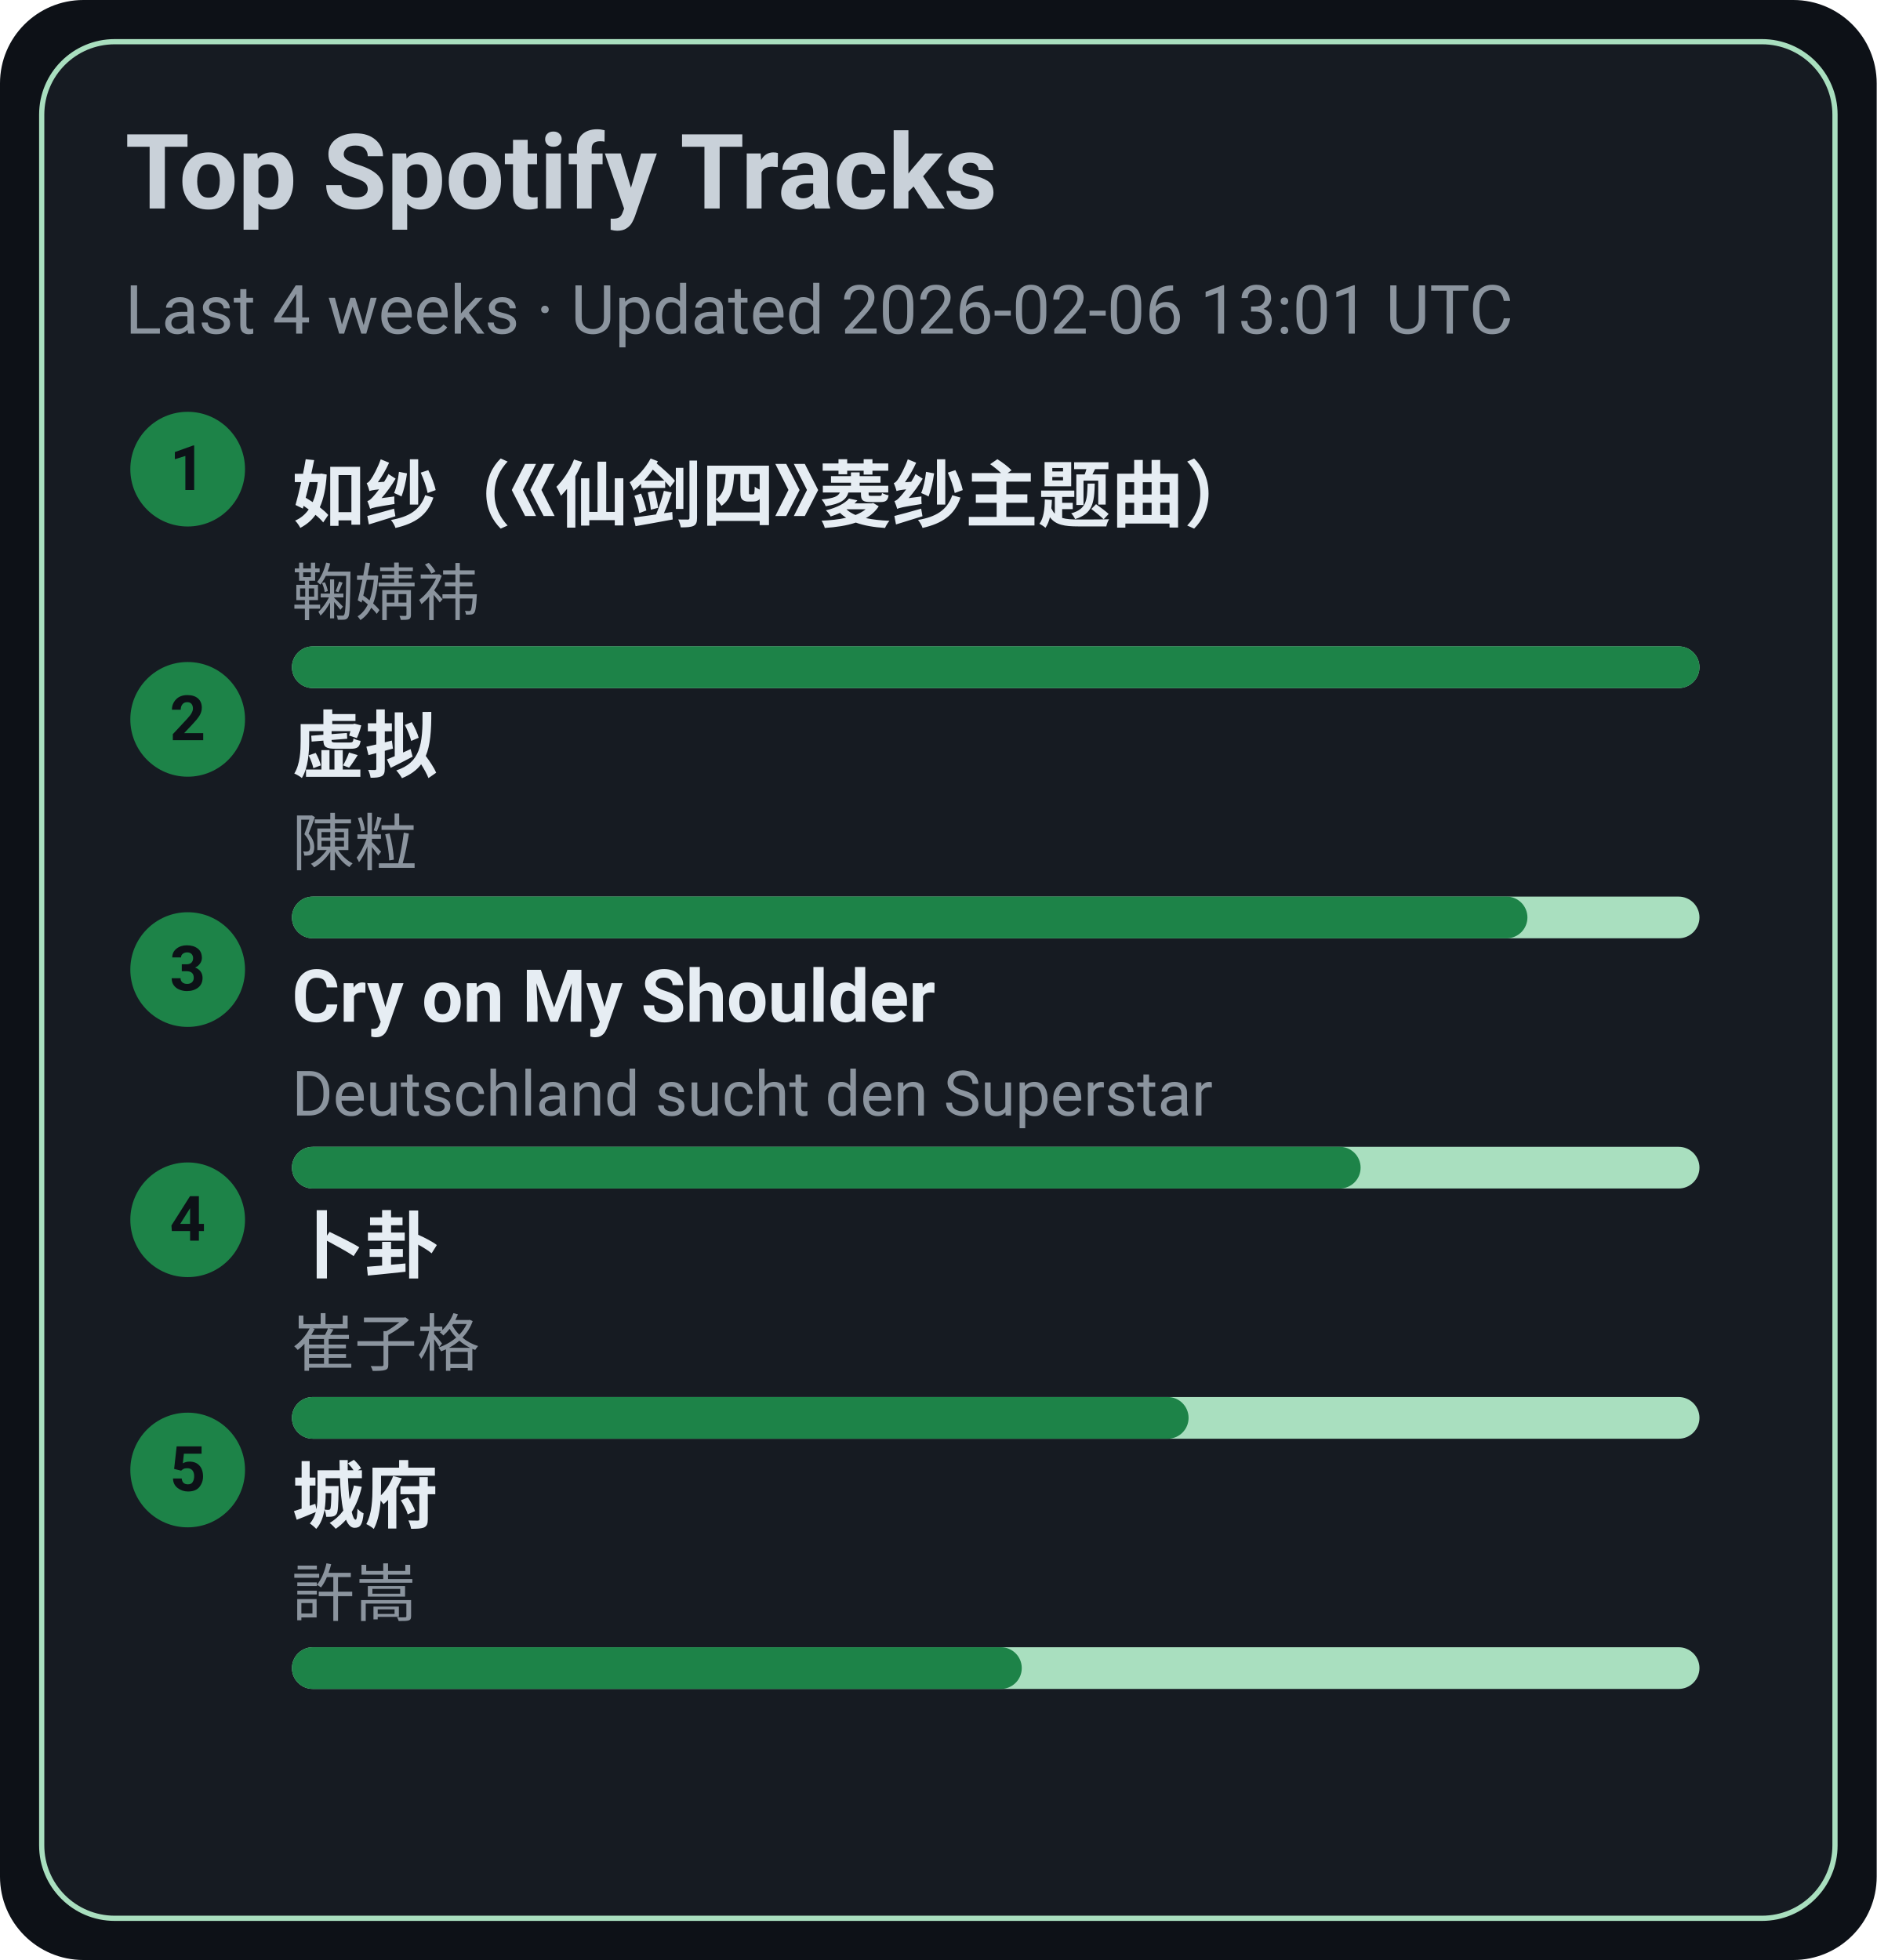
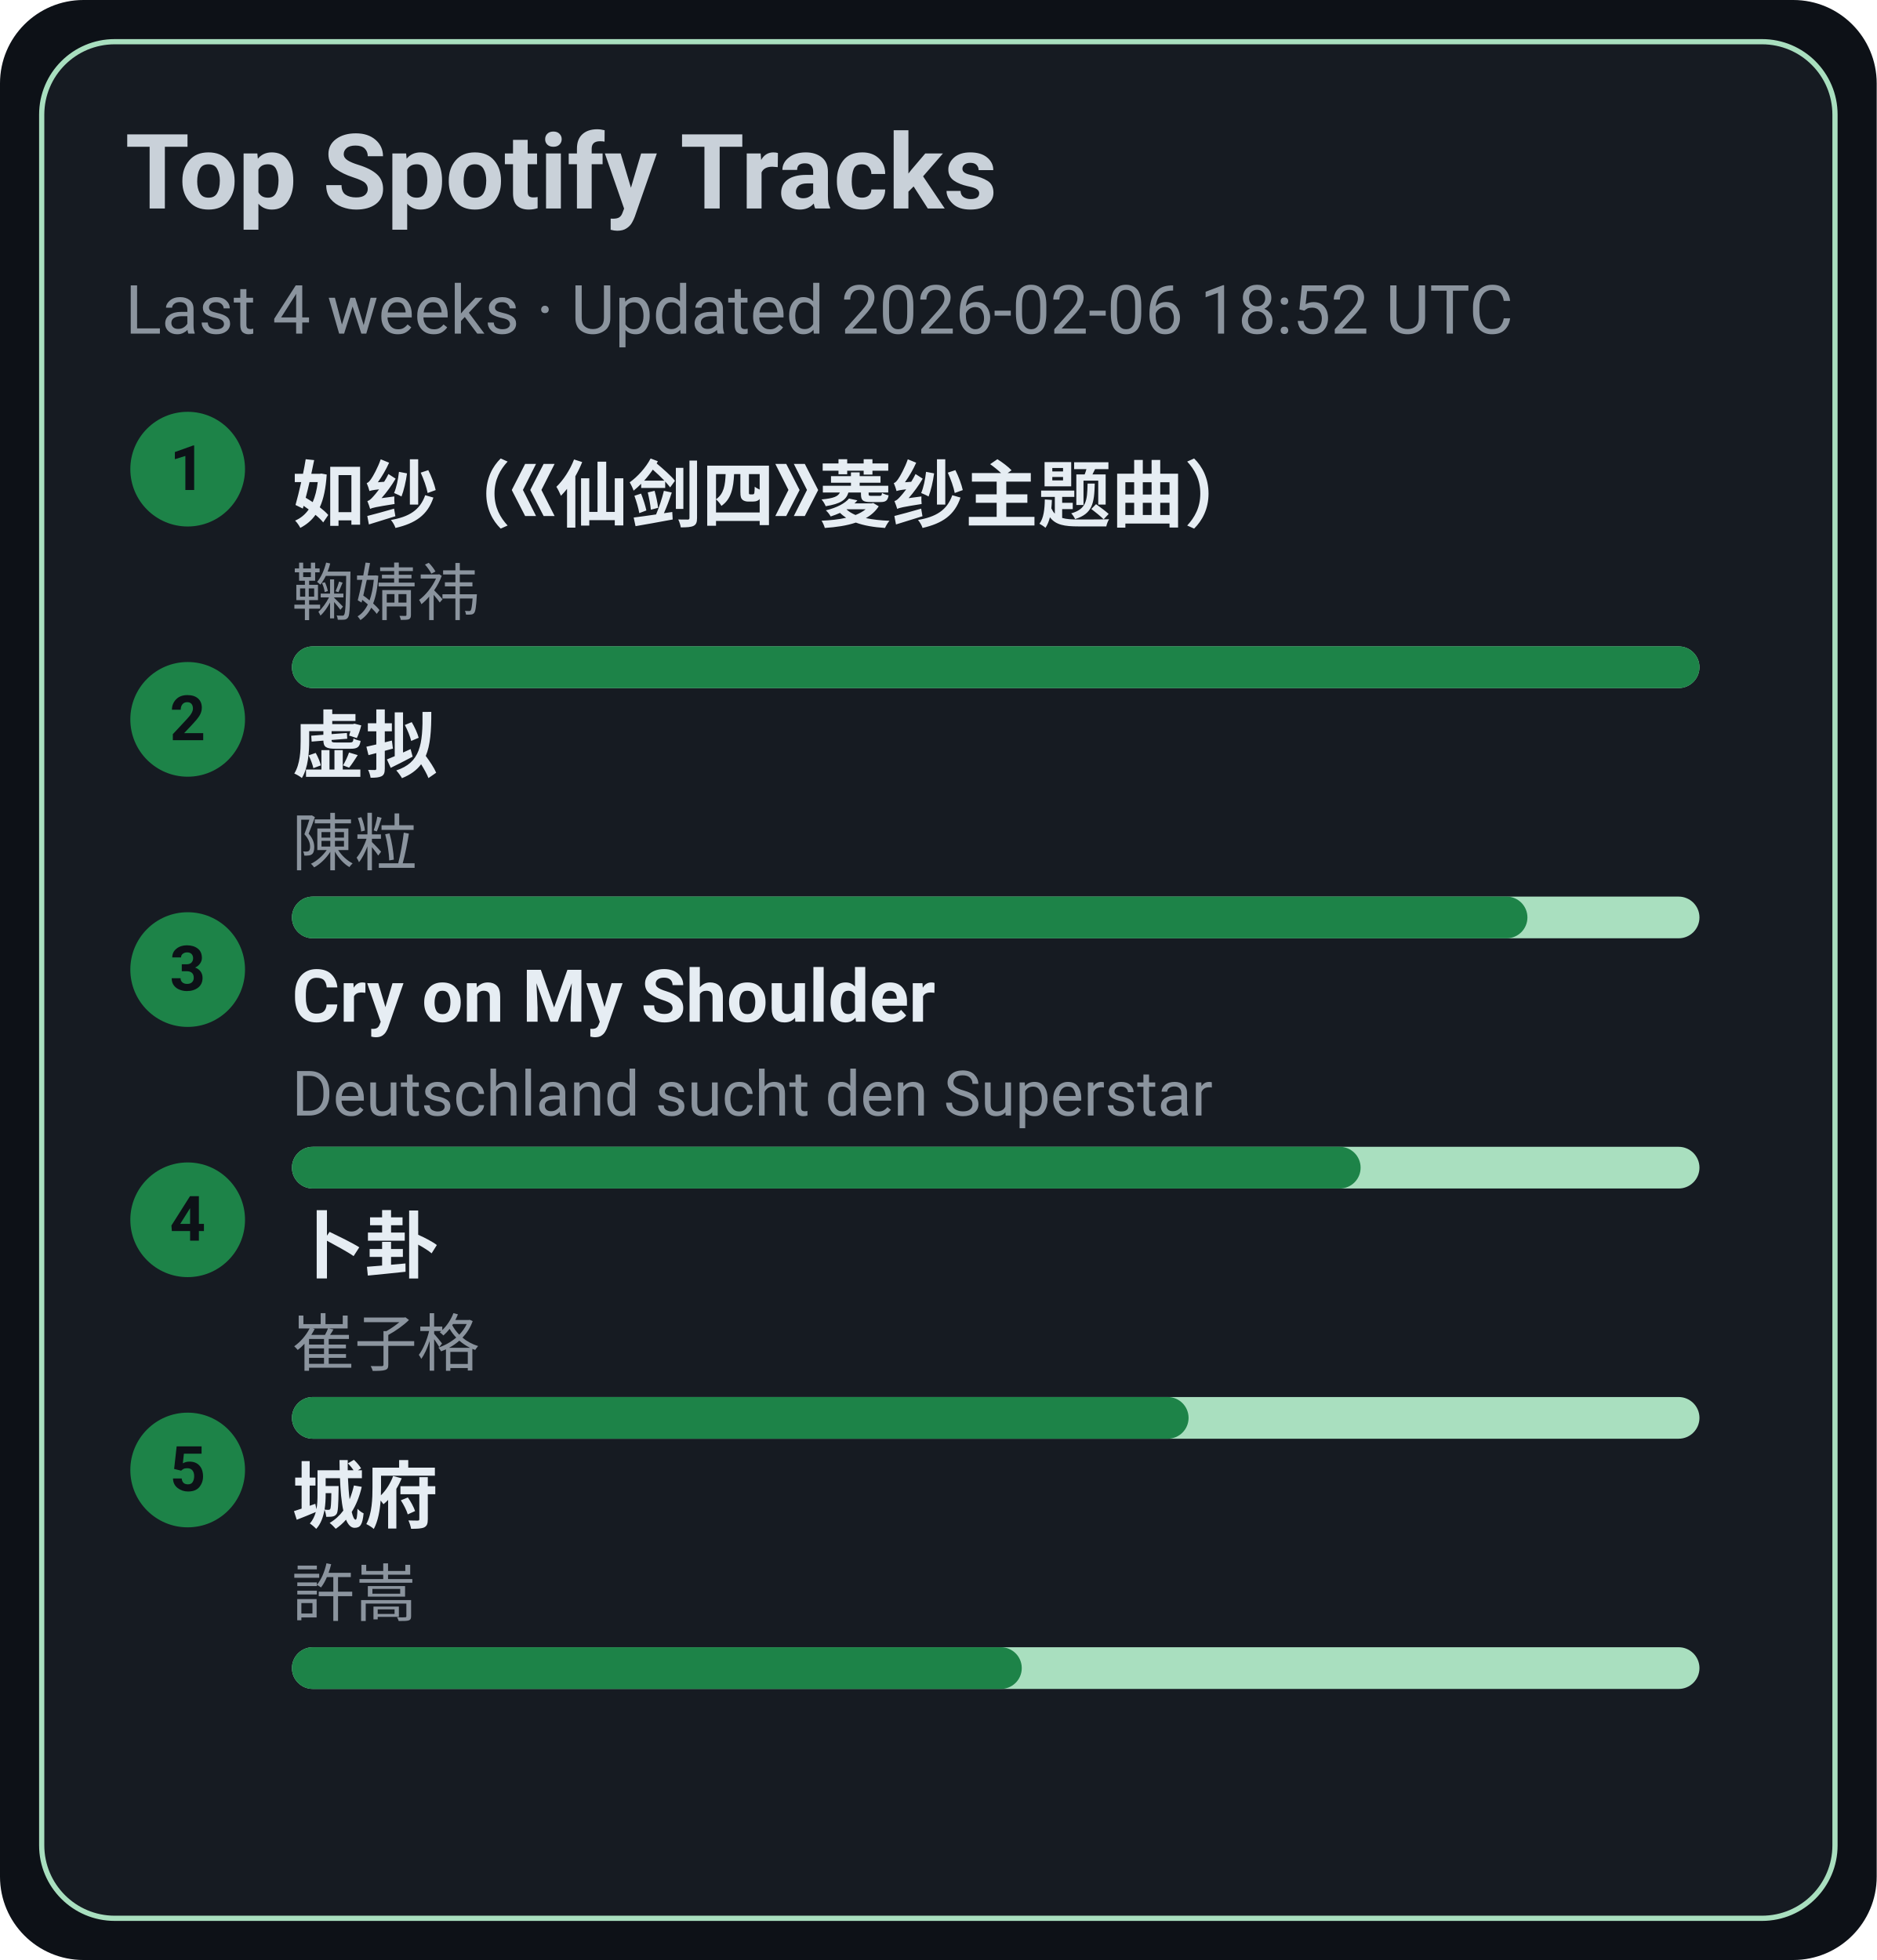
<svg xmlns="http://www.w3.org/2000/svg" width="360" height="376" viewBox="0 0 360 376">
  <style>text{font-family:-apple-system,BlinkMacSystemFont,Segoe UI,Roboto,Ubuntu,Helvetica Neue,Arial,Noto Sans,sans-serif}</style>
  <rect width="360" height="376" rx="16" fill="#0d1117" />
  <rect x="8" y="8" width="344" height="360" rx="14" fill="#161b22" stroke="#A9DFBF" />
  <text x="24" y="40" font-size="20" fill="#c9d1d9" font-weight="600">Top Spotify Tracks</text>
-   <text x="24" y="64" font-size="13" fill="#8b949e">Last 4 weeks · Updated 2026-02-06 13:01 UTC</text>
+   <text x="24" y="64" font-size="13" fill="#8b949e">Last 4 weeks · Updated 2026-02-06 18:52 UTC</text>
  <circle cx="36" cy="90" r="11" fill="#1D8348" />
  <text x="36" y="94" text-anchor="middle" font-size="12" fill="#0d1117" font-weight="700">1</text>
  <a href="https://open.spotify.com/track/69FUNgvEVkNbHq43lgvdme" target="_blank" rel="noopener noreferrer">
    <text x="56" y="100" font-size="14" fill="#e6edf3" font-weight="600">如纱（《仙剑四》菱纱主题曲）</text>
  </a>
  <text x="56" y="118" font-size="12" fill="#8b949e">鞠婧祎</text>
  <rect x="56" y="124" width="270" height="8" rx="4" fill="#A9DFBF" />
  <rect x="56" y="124" width="270" height="8" rx="4" fill="#1D8348" />
  <circle cx="36" cy="138" r="11" fill="#1D8348" />
  <text x="36" y="142" text-anchor="middle" font-size="12" fill="#0d1117" font-weight="700">2</text>
  <a href="https://open.spotify.com/track/5l9sg05BhpfsdLfRvjGsAf" target="_blank" rel="noopener noreferrer">
    <text x="56" y="148" font-size="14" fill="#e6edf3" font-weight="600">虚拟</text>
  </a>
  <text x="56" y="166" font-size="12" fill="#8b949e">陳粒</text>
  <rect x="56" y="172" width="270" height="8" rx="4" fill="#A9DFBF" />
  <rect x="56" y="172" width="237" height="8" rx="4" fill="#1D8348" />
  <circle cx="36" cy="186" r="11" fill="#1D8348" />
  <text x="36" y="190" text-anchor="middle" font-size="12" fill="#0d1117" font-weight="700">3</text>
  <a href="https://open.spotify.com/track/6usmG2MoD0C0Lc2pNgCVWV" target="_blank" rel="noopener noreferrer">
    <text x="56" y="196" font-size="14" fill="#e6edf3" font-weight="600">Cry on My Shoulder</text>
  </a>
  <text x="56" y="214" font-size="12" fill="#8b949e">Deutschland sucht den Superstar</text>
  <rect x="56" y="220" width="270" height="8" rx="4" fill="#A9DFBF" />
  <rect x="56" y="220" width="205" height="8" rx="4" fill="#1D8348" />
  <circle cx="36" cy="234" r="11" fill="#1D8348" />
  <text x="36" y="238" text-anchor="middle" font-size="12" fill="#0d1117" font-weight="700">4</text>
  <a href="https://open.spotify.com/track/4ToeYifpQaikbYa7krOD6s" target="_blank" rel="noopener noreferrer">
    <text x="56" y="244" font-size="14" fill="#e6edf3" font-weight="600">卜卦</text>
  </a>
  <text x="56" y="262" font-size="12" fill="#8b949e">崔子格</text>
  <rect x="56" y="268" width="270" height="8" rx="4" fill="#A9DFBF" />
  <rect x="56" y="268" width="172" height="8" rx="4" fill="#1D8348" />
  <circle cx="36" cy="282" r="11" fill="#1D8348" />
  <text x="36" y="286" text-anchor="middle" font-size="12" fill="#0d1117" font-weight="700">5</text>
  <a href="https://open.spotify.com/track/4AmlSf7hye0QVpnHCcEoEw" target="_blank" rel="noopener noreferrer">
    <text x="56" y="292" font-size="14" fill="#e6edf3" font-weight="600">城府</text>
  </a>
  <text x="56" y="310" font-size="12" fill="#8b949e">許嵩</text>
  <rect x="56" y="316" width="270" height="8" rx="4" fill="#A9DFBF" />
  <rect x="56" y="316" width="140" height="8" rx="4" fill="#1D8348" />
</svg>
